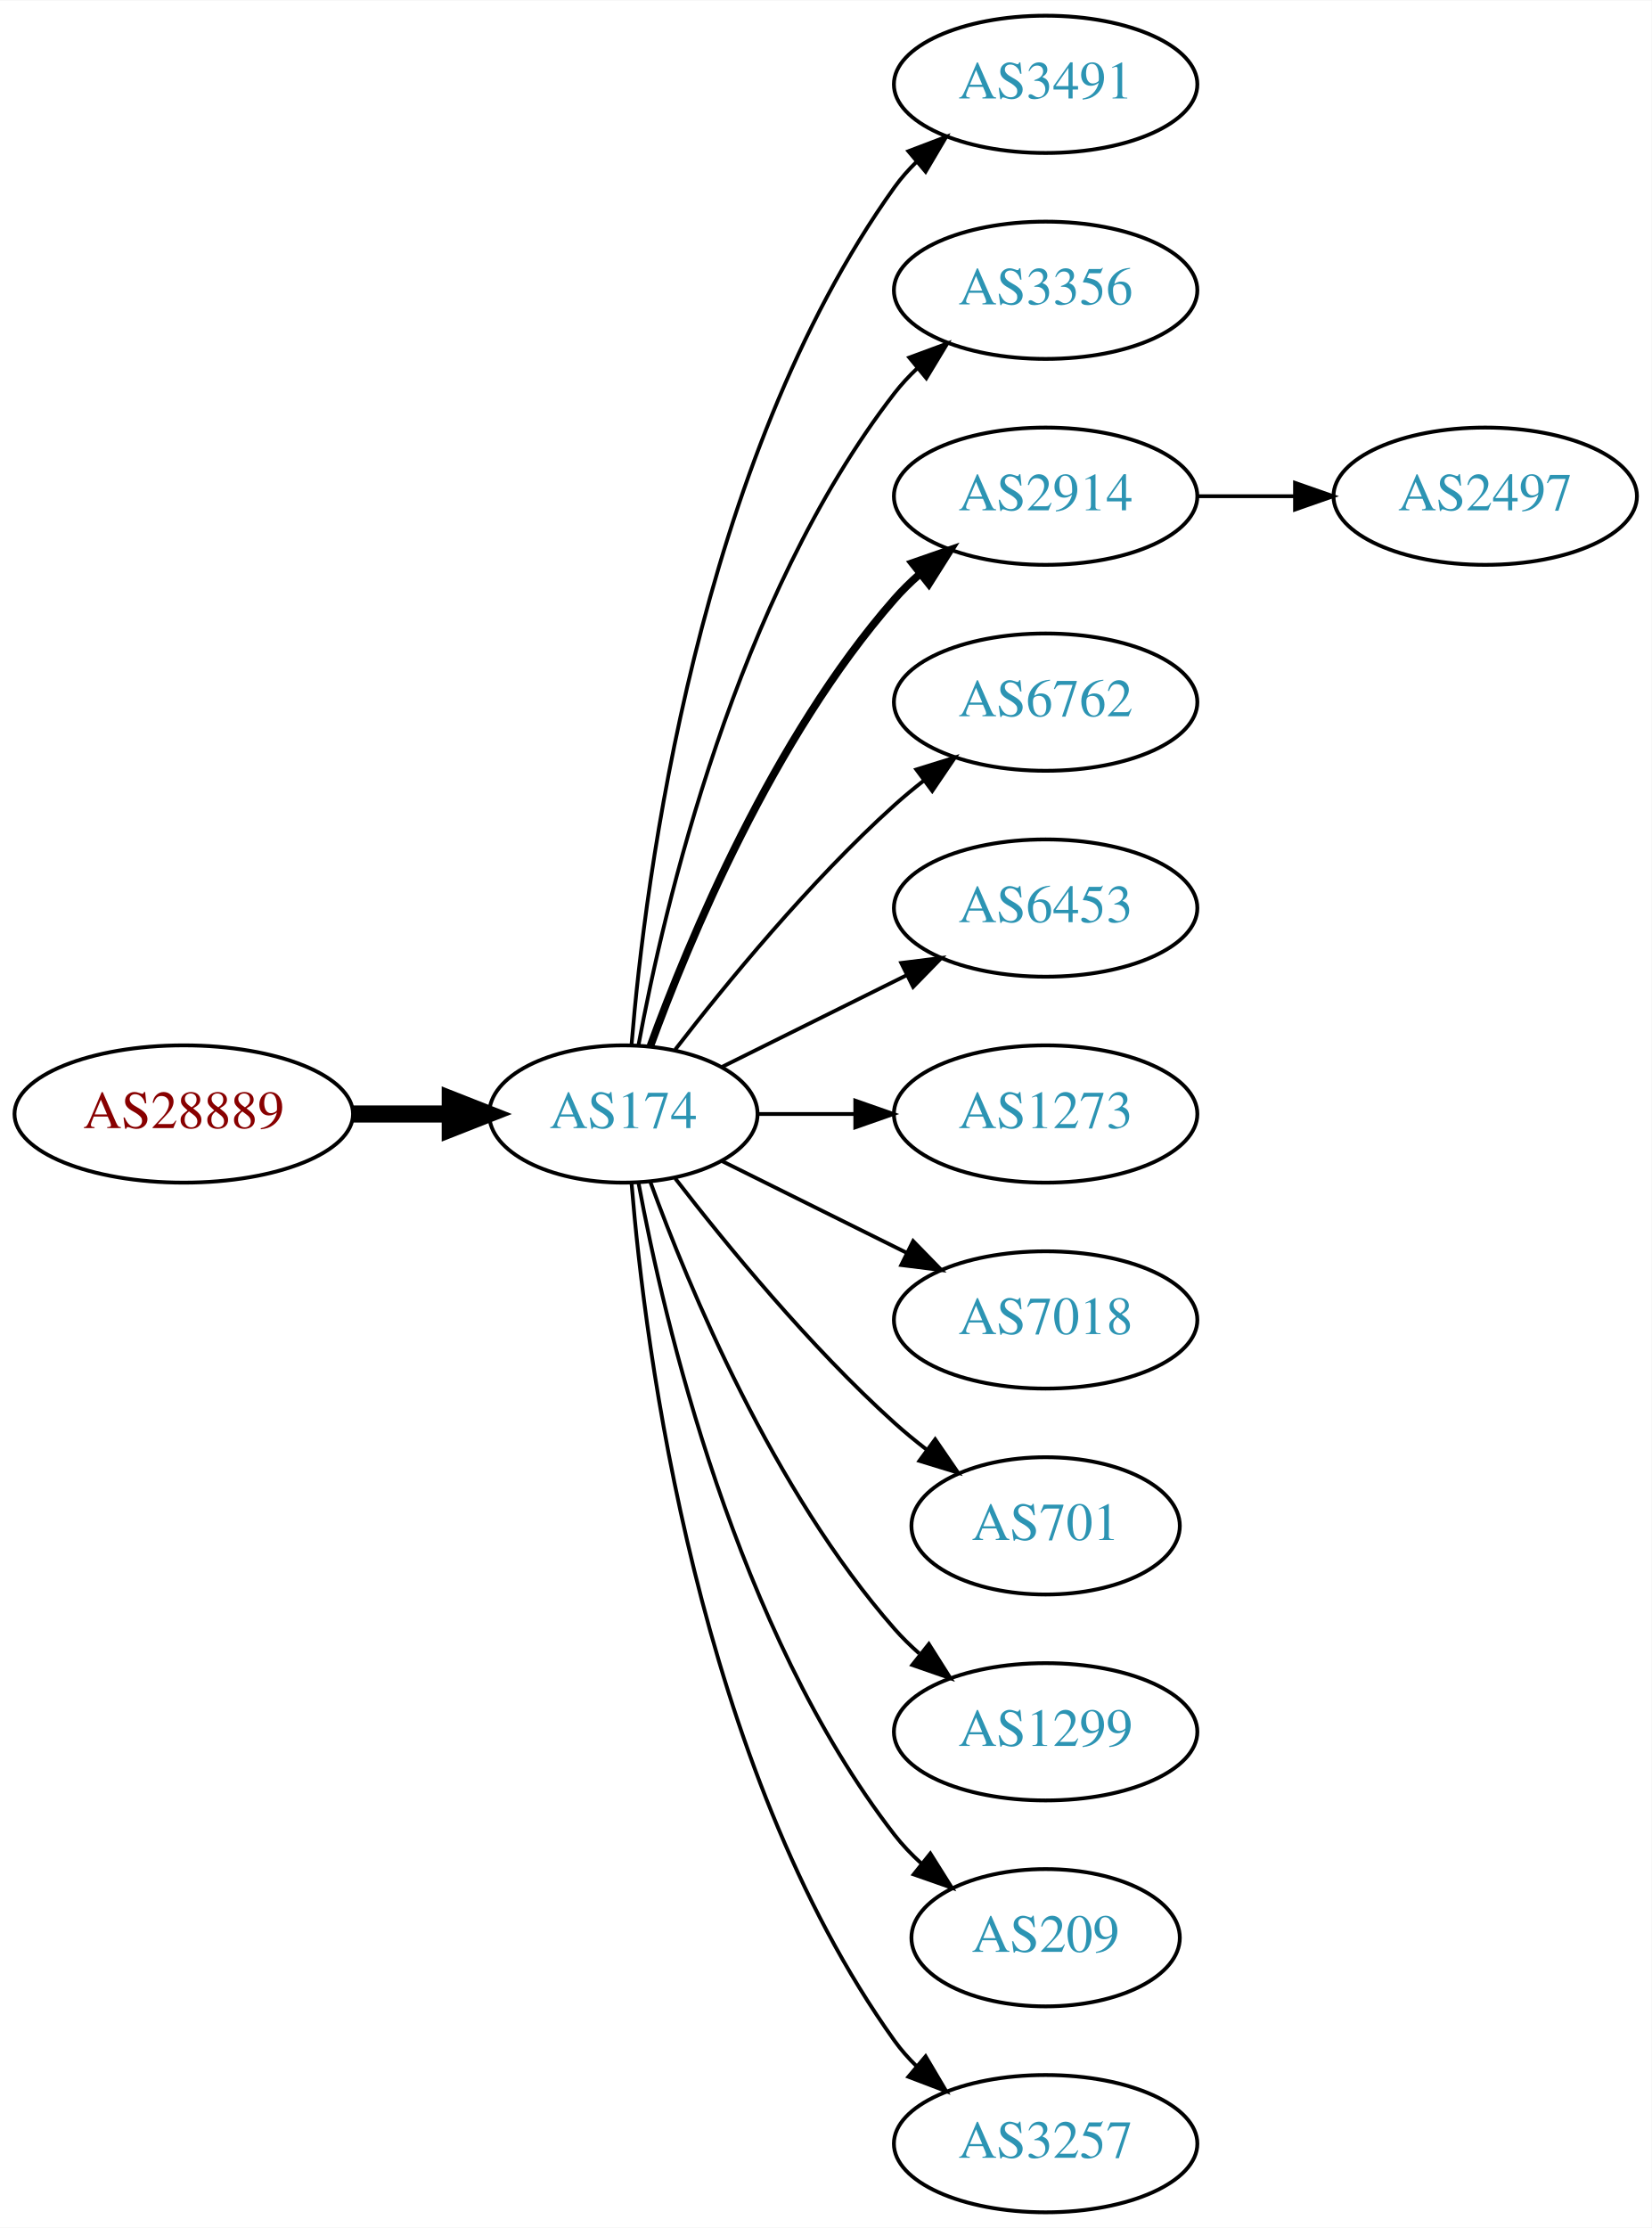
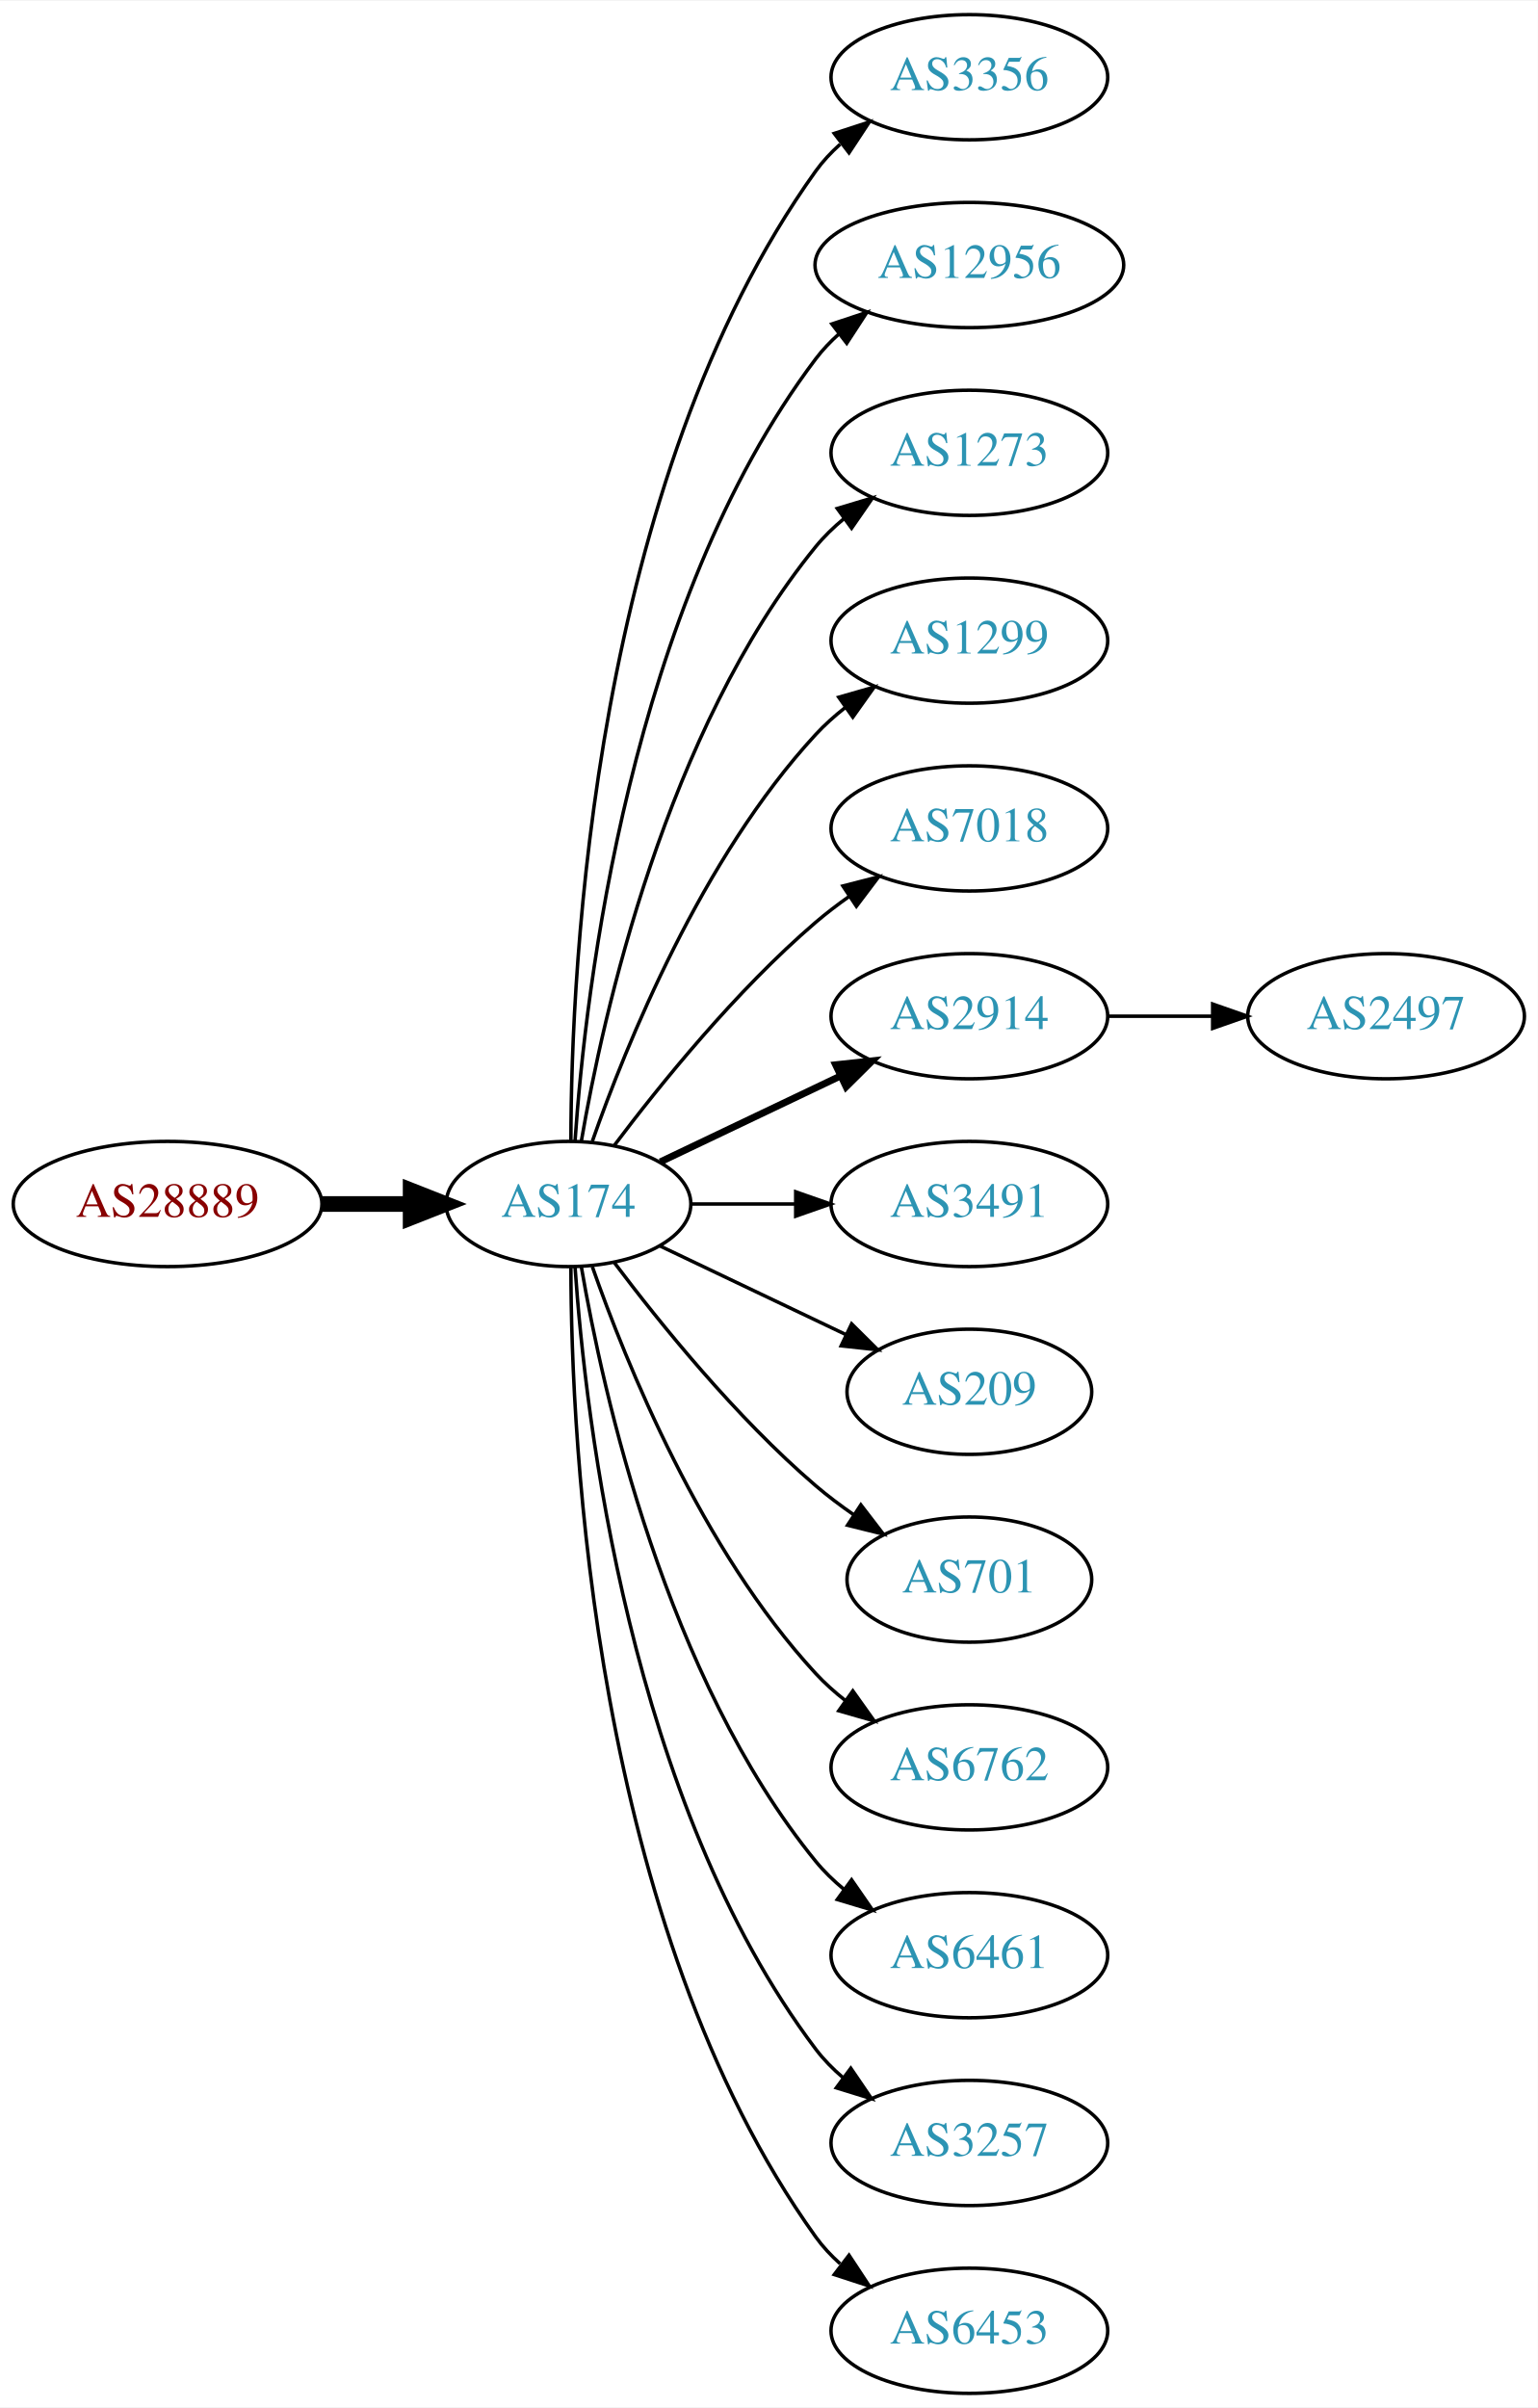
- <svg xmlns="http://www.w3.org/2000/svg" xmlns:xlink="http://www.w3.org/1999/xlink" width="433pt" height="584pt" viewBox="0.00 0.00 433.17 584.00">
-   <g id="graph0" class="graph" transform="scale(1 1) rotate(0) translate(4 580)">
-     <polygon fill="white" stroke="none" points="-4,4 -4,-580 429.172,-580 429.172,4 -4,4" />
+ <svg xmlns="http://www.w3.org/2000/svg" xmlns:xlink="http://www.w3.org/1999/xlink" width="442pt" height="692pt" viewBox="0.00 0.00 442.27 692.00">
+   <g id="graph0" class="graph" transform="scale(1 1) rotate(0) translate(4 688)">
+     <polygon fill="white" stroke="none" points="-4,4 -4,-688 438.271,-688 438.271,4 -4,4" />
    <g id="node1" class="node">
      <g id="a_node1">
        <a xlink:href="/asn/28889" xlink:title="AS28889 ~ LINZNET-AS [AT]">
-           <ellipse fill="#ffffff" stroke="black" cx="44.196" cy="-288" rx="44.393" ry="18" />
-           <text text-anchor="middle" x="44.196" y="-284.3" font-family="Times,serif" font-size="14.00" fill="#880000">AS28889</text>
+           <ellipse fill="#ffffff" stroke="black" cx="44.196" cy="-342" rx="44.393" ry="18" />
+           <text text-anchor="middle" x="44.196" y="-338.3" font-family="Times,serif" font-size="14.00" fill="#880000">AS28889</text>
        </a>
      </g>
    </g>
    <g id="node2" class="node">
      <g id="a_node2">
        <a xlink:href="/asn/174" xlink:title="AS174 ~ Cogent Communications [US]">
-           <ellipse fill="#ffffff" stroke="black" cx="159.489" cy="-288" rx="35.194" ry="18" />
-           <text text-anchor="middle" x="159.489" y="-284.3" font-family="Times,serif" font-size="14.00" fill="#2c94b3">AS174</text>
+           <ellipse fill="#ffffff" stroke="black" cx="159.489" cy="-342" rx="35.194" ry="18" />
+           <text text-anchor="middle" x="159.489" y="-338.3" font-family="Times,serif" font-size="14.00" fill="#2c94b3">AS174</text>
        </a>
      </g>
    </g>
    <g id="edge1" class="edge">
-       <path fill="none" stroke="black" stroke-width="4.5" d="M88.674,-288C96.923,-288 105.566,-288 113.85,-288" />
-       <polygon fill="black" stroke="black" stroke-width="4.5" points="114.094,-291.938 124.094,-288 114.094,-284.063 114.094,-291.938" />
+       <path fill="none" stroke="black" stroke-width="4.5" d="M88.674,-342C96.923,-342 105.566,-342 113.85,-342" />
+       <polygon fill="black" stroke="black" stroke-width="4.5" points="114.094,-345.938 124.094,-342 114.094,-338.063 114.094,-345.938" />
    </g>
    <g id="node3" class="node">
      <g id="a_node3">
-         <a xlink:href="/asn/3491" xlink:title="AS3491 ~ PCCW Global, Inc. [US]">
-           <ellipse fill="#ffffff" stroke="black" cx="270.232" cy="-558" rx="39.794" ry="18" />
-           <text text-anchor="middle" x="270.232" y="-554.3" font-family="Times,serif" font-size="14.00" fill="#2c94b3">AS3491</text>
+         <a xlink:href="/asn/3356" xlink:title="AS3356 ~ Level 3 Parent, LLC [US]">
+           <ellipse fill="#ffffff" stroke="black" cx="274.782" cy="-666" rx="39.794" ry="18" />
+           <text text-anchor="middle" x="274.782" y="-662.3" font-family="Times,serif" font-size="14.00" fill="#2c94b3">AS3356</text>
        </a>
      </g>
    </g>
    <g id="edge2" class="edge">
-       <path fill="none" stroke="black" d="M161.642,-306.246C165.174,-349.27 178.986,-458.861 230.586,-531 232.282,-533.372 234.255,-535.606 236.394,-537.695" />
-       <polygon fill="black" stroke="black" points="234.247,-540.463 244.149,-544.23 238.757,-535.11 234.247,-540.463" />
+       <path fill="none" stroke="black" d="M160.187,-360.321C160.264,-410.022 166.536,-549.655 230.586,-639 232.595,-641.803 234.995,-644.379 237.62,-646.731" />
+       <polygon fill="black" stroke="black" points="235.928,-649.843 246.002,-653.124 240.172,-644.276 235.928,-649.843" />
    </g>
    <g id="node4" class="node">
      <g id="a_node4">
-         <a xlink:href="/asn/3356" xlink:title="AS3356 ~ Level 3 Parent, LLC [US]">
-           <ellipse fill="#ffffff" stroke="black" cx="270.232" cy="-504" rx="39.794" ry="18" />
-           <text text-anchor="middle" x="270.232" y="-500.3" font-family="Times,serif" font-size="14.00" fill="#2c94b3">AS3356</text>
+         <a xlink:href="/asn/12956" xlink:title="AS12956 ~ TELXIUS [ES]">
+           <ellipse fill="#ffffff" stroke="black" cx="274.782" cy="-612" rx="44.393" ry="18" />
+           <text text-anchor="middle" x="274.782" y="-608.3" font-family="Times,serif" font-size="14.00" fill="#2c94b3">AS12956</text>
        </a>
      </g>
    </g>
    <g id="edge3" class="edge">
-       <path fill="none" stroke="black" d="M163.474,-306.158C170.121,-342.026 188.956,-423.146 230.586,-477 232.369,-479.307 234.405,-481.495 236.587,-483.552" />
-       <polygon fill="black" stroke="black" points="234.485,-486.355 244.424,-490.025 238.943,-480.958 234.485,-486.355" />
+       <path fill="none" stroke="black" d="M161.376,-360.104C164.339,-403.29 177.025,-514.03 230.586,-585 232.557,-587.612 234.861,-590.033 237.36,-592.263" />
+       <polygon fill="black" stroke="black" points="235.247,-595.054 245.305,-598.385 239.519,-589.509 235.247,-595.054" />
    </g>
    <g id="node5" class="node">
      <g id="a_node5">
-         <a xlink:href="/asn/2914" xlink:title="AS2914 ~ NTT America, Inc. [US]">
-           <ellipse fill="#ffffff" stroke="black" cx="270.232" cy="-450" rx="39.794" ry="18" />
-           <text text-anchor="middle" x="270.232" y="-446.3" font-family="Times,serif" font-size="14.00" fill="#2c94b3">AS2914</text>
+         <a xlink:href="/asn/1273" xlink:title="AS1273 ~ Vodafone Group PLC [EU]">
+           <ellipse fill="#ffffff" stroke="black" cx="274.782" cy="-558" rx="39.794" ry="18" />
+           <text text-anchor="middle" x="274.782" y="-554.3" font-family="Times,serif" font-size="14.00" fill="#2c94b3">AS1273</text>
        </a>
      </g>
    </g>
    <g id="edge4" class="edge">
-       <path fill="none" stroke="black" stroke-width="2" d="M166.565,-305.808C176.593,-333.293 198.721,-386.665 230.586,-423 232.559,-425.25 234.757,-427.408 237.075,-429.454" />
-       <polygon fill="black" stroke="black" stroke-width="2" points="235.258,-432.481 245.268,-435.954 239.609,-426.997 235.258,-432.481" />
+       <path fill="none" stroke="black" d="M163.19,-360.067C169.373,-396.126 187.481,-478.093 230.586,-531 232.96,-533.914 235.736,-536.604 238.716,-539.066" />
+       <polygon fill="black" stroke="black" points="236.793,-541.995 246.941,-545.04 240.907,-536.331 236.793,-541.995" />
    </g>
    <g id="node6" class="node">
      <g id="a_node6">
-         <a xlink:href="/asn/6762" xlink:title="AS6762 ~ TELECOM ITALIA SPARKLE S.p.A. [IT]">
-           <ellipse fill="#ffffff" stroke="black" cx="270.232" cy="-396" rx="39.794" ry="18" />
-           <text text-anchor="middle" x="270.232" y="-392.3" font-family="Times,serif" font-size="14.00" fill="#2c94b3">AS6762</text>
+         <a xlink:href="/asn/1299" xlink:title="AS1299 ~ Telia Carrier [EU]">
+           <ellipse fill="#ffffff" stroke="black" cx="274.782" cy="-504" rx="39.794" ry="18" />
+           <text text-anchor="middle" x="274.782" y="-500.3" font-family="Times,serif" font-size="14.00" fill="#2c94b3">AS1299</text>
        </a>
      </g>
    </g>
    <g id="edge5" class="edge">
-       <path fill="none" stroke="black" d="M173.096,-304.903C186.355,-322.083 208.347,-348.952 230.586,-369 233.018,-371.192 235.633,-373.358 238.315,-375.453" />
-       <polygon fill="black" stroke="black" points="236.327,-378.336 246.445,-381.479 240.495,-372.713 236.327,-378.336" />
+       <path fill="none" stroke="black" d="M166.341,-360.01C176.069,-387.764 197.802,-441.492 230.586,-477 233.136,-479.762 236.029,-482.35 239.082,-484.748" />
+       <polygon fill="black" stroke="black" points="237.224,-487.72 247.41,-490.633 241.264,-482.003 237.224,-487.72" />
    </g>
    <g id="node7" class="node">
      <g id="a_node7">
-         <a xlink:href="/asn/6453" xlink:title="AS6453 ~ TATA COMMUNICATIONS (AMERICA) INC [US]">
-           <ellipse fill="#ffffff" stroke="black" cx="270.232" cy="-342" rx="39.794" ry="18" />
-           <text text-anchor="middle" x="270.232" y="-338.3" font-family="Times,serif" font-size="14.00" fill="#2c94b3">AS6453</text>
+         <a xlink:href="/asn/7018" xlink:title="AS7018 ~ AT&amp;T Services, Inc. [US]">
+           <ellipse fill="#ffffff" stroke="black" cx="274.782" cy="-450" rx="39.794" ry="18" />
+           <text text-anchor="middle" x="274.782" y="-446.3" font-family="Times,serif" font-size="14.00" fill="#2c94b3">AS7018</text>
        </a>
      </g>
    </g>
    <g id="edge6" class="edge">
-       <path fill="none" stroke="black" d="M185.437,-300.389C199.799,-307.521 218.081,-316.599 233.902,-324.455" />
-       <polygon fill="black" stroke="black" points="232.371,-327.603 242.884,-328.916 235.484,-321.333 232.371,-327.603" />
+       <path fill="none" stroke="black" d="M172.644,-358.818C185.709,-376.175 207.7,-403.407 230.586,-423 233.599,-425.579 236.881,-428.083 240.247,-430.459" />
+       <polygon fill="black" stroke="black" points="238.414,-433.444 248.677,-436.072 242.293,-427.617 238.414,-433.444" />
    </g>
    <g id="node8" class="node">
      <g id="a_node8">
-         <a xlink:href="/asn/1273" xlink:title="AS1273 ~ Vodafone Group PLC [EU]">
-           <ellipse fill="#ffffff" stroke="black" cx="270.232" cy="-288" rx="39.794" ry="18" />
-           <text text-anchor="middle" x="270.232" y="-284.3" font-family="Times,serif" font-size="14.00" fill="#2c94b3">AS1273</text>
+         <a xlink:href="/asn/2914" xlink:title="AS2914 ~ NTT America, Inc. [US]">
+           <ellipse fill="#ffffff" stroke="black" cx="274.782" cy="-396" rx="39.794" ry="18" />
+           <text text-anchor="middle" x="274.782" y="-392.3" font-family="Times,serif" font-size="14.00" fill="#2c94b3">AS2914</text>
        </a>
      </g>
    </g>
    <g id="edge7" class="edge">
-       <path fill="none" stroke="black" d="M194.598,-288C202.746,-288 211.602,-288 220.273,-288" />
-       <polygon fill="black" stroke="black" points="220.313,-291.5 230.313,-288 220.313,-284.5 220.313,-291.5" />
+       <path fill="none" stroke="black" stroke-width="2" d="M185.914,-354.119C201.217,-361.413 220.94,-370.814 237.822,-378.86" />
+       <polygon fill="black" stroke="black" stroke-width="2" points="236.329,-382.026 246.862,-383.169 239.341,-375.707 236.329,-382.026" />
    </g>
    <g id="node9" class="node">
      <g id="a_node9">
-         <a xlink:href="/asn/7018" xlink:title="AS7018 ~ AT&amp;T Services, Inc. [US]">
-           <ellipse fill="#ffffff" stroke="black" cx="270.232" cy="-234" rx="39.794" ry="18" />
-           <text text-anchor="middle" x="270.232" y="-230.3" font-family="Times,serif" font-size="14.00" fill="#2c94b3">AS7018</text>
+         <a xlink:href="/asn/3491" xlink:title="AS3491 ~ PCCW Global, Inc. [US]">
+           <ellipse fill="#ffffff" stroke="black" cx="274.782" cy="-342" rx="39.794" ry="18" />
+           <text text-anchor="middle" x="274.782" y="-338.3" font-family="Times,serif" font-size="14.00" fill="#2c94b3">AS3491</text>
        </a>
      </g>
    </g>
    <g id="edge8" class="edge">
-       <path fill="none" stroke="black" d="M185.437,-275.611C199.799,-268.479 218.081,-259.401 233.902,-251.545" />
-       <polygon fill="black" stroke="black" points="235.484,-254.667 242.884,-247.084 232.371,-248.397 235.484,-254.667" />
+       <path fill="none" stroke="black" d="M194.788,-342C204.165,-342 214.516,-342 224.55,-342" />
+       <polygon fill="black" stroke="black" points="224.839,-345.5 234.839,-342 224.839,-338.5 224.839,-345.5" />
    </g>
    <g id="node10" class="node">
      <g id="a_node10">
-         <a xlink:href="/asn/701" xlink:title="AS701 ~ UUNET [US]">
-           <ellipse fill="#ffffff" stroke="black" cx="270.232" cy="-180" rx="35.194" ry="18" />
-           <text text-anchor="middle" x="270.232" y="-176.3" font-family="Times,serif" font-size="14.00" fill="#2c94b3">AS701</text>
+         <a xlink:href="/asn/209" xlink:title="AS209 ~ CenturyLink Communications, LLC [US]">
+           <ellipse fill="#ffffff" stroke="black" cx="274.782" cy="-288" rx="35.194" ry="18" />
+           <text text-anchor="middle" x="274.782" y="-284.3" font-family="Times,serif" font-size="14.00" fill="#2c94b3">AS209</text>
        </a>
      </g>
    </g>
    <g id="edge9" class="edge">
-       <path fill="none" stroke="black" d="M173.096,-271.097C186.355,-253.917 208.347,-227.048 230.586,-207 233.219,-204.626 236.067,-202.283 238.983,-200.028" />
-       <polygon fill="black" stroke="black" points="241.266,-202.693 247.254,-193.953 237.122,-197.052 241.266,-202.693" />
+       <path fill="none" stroke="black" d="M185.914,-329.881C201.657,-322.378 222.079,-312.644 239.272,-304.449" />
+       <polygon fill="black" stroke="black" points="240.921,-307.54 248.442,-300.078 237.909,-301.221 240.921,-307.54" />
    </g>
    <g id="node11" class="node">
      <g id="a_node11">
-         <a xlink:href="/asn/1299" xlink:title="AS1299 ~ Telia Carrier [EU]">
-           <ellipse fill="#ffffff" stroke="black" cx="270.232" cy="-126" rx="39.794" ry="18" />
-           <text text-anchor="middle" x="270.232" y="-122.3" font-family="Times,serif" font-size="14.00" fill="#2c94b3">AS1299</text>
+         <a xlink:href="/asn/701" xlink:title="AS701 ~ UUNET [US]">
+           <ellipse fill="#ffffff" stroke="black" cx="274.782" cy="-234" rx="35.194" ry="18" />
+           <text text-anchor="middle" x="274.782" y="-230.3" font-family="Times,serif" font-size="14.00" fill="#2c94b3">AS701</text>
        </a>
      </g>
    </g>
    <g id="edge10" class="edge">
-       <path fill="none" stroke="black" d="M166.565,-270.192C176.593,-242.707 198.721,-189.335 230.586,-153 232.559,-150.75 234.757,-148.592 237.075,-146.546" />
-       <polygon fill="black" stroke="black" points="239.609,-149.003 245.268,-140.046 235.258,-143.519 239.609,-149.003" />
+       <path fill="none" stroke="black" d="M172.644,-325.182C185.709,-307.825 207.7,-280.593 230.586,-261 234.004,-258.074 237.769,-255.245 241.609,-252.589" />
+       <polygon fill="black" stroke="black" points="243.574,-255.486 250.028,-247.083 239.743,-249.627 243.574,-255.486" />
    </g>
    <g id="node12" class="node">
      <g id="a_node12">
-         <a xlink:href="/asn/209" xlink:title="AS209 ~ CenturyLink Communications, LLC [US]">
-           <ellipse fill="#ffffff" stroke="black" cx="270.232" cy="-72" rx="35.194" ry="18" />
-           <text text-anchor="middle" x="270.232" y="-68.3" font-family="Times,serif" font-size="14.00" fill="#2c94b3">AS209</text>
+         <a xlink:href="/asn/6762" xlink:title="AS6762 ~ TELECOM ITALIA SPARKLE S.p.A. [IT]">
+           <ellipse fill="#ffffff" stroke="black" cx="274.782" cy="-180" rx="39.794" ry="18" />
+           <text text-anchor="middle" x="274.782" y="-176.3" font-family="Times,serif" font-size="14.00" fill="#2c94b3">AS6762</text>
        </a>
      </g>
    </g>
    <g id="edge11" class="edge">
-       <path fill="none" stroke="black" d="M163.474,-269.842C170.121,-233.974 188.956,-152.854 230.586,-99 232.638,-96.345 235.024,-93.848 237.585,-91.526" />
-       <polygon fill="black" stroke="black" points="239.998,-94.079 245.63,-85.105 235.631,-88.608 239.998,-94.079" />
+       <path fill="none" stroke="black" d="M166.341,-323.99C176.069,-296.236 197.802,-242.508 230.586,-207 233.136,-204.238 236.029,-201.65 239.082,-199.252" />
+       <polygon fill="black" stroke="black" points="241.264,-201.997 247.41,-193.367 237.224,-196.28 241.264,-201.997" />
    </g>
    <g id="node13" class="node">
      <g id="a_node13">
-         <a xlink:href="/asn/3257" xlink:title="AS3257 ~ GTT [DE]">
-           <ellipse fill="#ffffff" stroke="black" cx="270.232" cy="-18" rx="39.794" ry="18" />
-           <text text-anchor="middle" x="270.232" y="-14.3" font-family="Times,serif" font-size="14.00" fill="#2c94b3">AS3257</text>
+         <a xlink:href="/asn/6461" xlink:title="AS6461 ~ Zayo Bandwidth [US]">
+           <ellipse fill="#ffffff" stroke="black" cx="274.782" cy="-126" rx="39.794" ry="18" />
+           <text text-anchor="middle" x="274.782" y="-122.3" font-family="Times,serif" font-size="14.00" fill="#2c94b3">AS6461</text>
        </a>
      </g>
    </g>
    <g id="edge12" class="edge">
-       <path fill="none" stroke="black" d="M161.642,-269.754C165.174,-226.73 178.986,-117.139 230.586,-45 232.282,-42.628 234.255,-40.394 236.394,-38.305" />
-       <polygon fill="black" stroke="black" points="238.757,-40.89 244.149,-31.77 234.247,-35.537 238.757,-40.89" />
+       <path fill="none" stroke="black" d="M163.19,-323.933C169.373,-287.874 187.481,-205.907 230.586,-153 232.96,-150.086 235.736,-147.396 238.716,-144.934" />
+       <polygon fill="black" stroke="black" points="240.907,-147.669 246.941,-138.96 236.793,-142.005 240.907,-147.669" />
    </g>
    <g id="node14" class="node">
      <g id="a_node14">
-         <a xlink:href="/asn/2497" xlink:title="AS2497 ~ Internet Initiative Japan Inc. [JP]">
-           <ellipse fill="#ffffff" stroke="black" cx="385.525" cy="-450" rx="39.794" ry="18" />
-           <text text-anchor="middle" x="385.525" y="-446.3" font-family="Times,serif" font-size="14.00" fill="#2c94b3">AS2497</text>
+         <a xlink:href="/asn/3257" xlink:title="AS3257 ~ GTT [DE]">
+           <ellipse fill="#ffffff" stroke="black" cx="274.782" cy="-72" rx="39.794" ry="18" />
+           <text text-anchor="middle" x="274.782" y="-68.3" font-family="Times,serif" font-size="14.00" fill="#2c94b3">AS3257</text>
        </a>
      </g>
    </g>
    <g id="edge13" class="edge">
-       <path fill="none" stroke="black" d="M309.905,-450C318.108,-450 326.872,-450 335.404,-450" />
-       <polygon fill="black" stroke="black" points="335.643,-453.5 345.643,-450 335.643,-446.5 335.643,-453.5" />
+       <path fill="none" stroke="black" d="M161.376,-323.896C164.339,-280.71 177.025,-169.97 230.586,-99 232.85,-96 235.553,-93.252 238.487,-90.755" />
+       <polygon fill="black" stroke="black" points="240.681,-93.485 246.648,-84.73 236.524,-87.853 240.681,-93.485" />
+     </g>
+     <g id="node15" class="node">
+       <g id="a_node15">
+         <a xlink:href="/asn/6453" xlink:title="AS6453 ~ TATA COMMUNICATIONS (AMERICA) INC [US]">
+           <ellipse fill="#ffffff" stroke="black" cx="274.782" cy="-18" rx="39.794" ry="18" />
+           <text text-anchor="middle" x="274.782" y="-14.3" font-family="Times,serif" font-size="14.00" fill="#2c94b3">AS6453</text>
+         </a>
+       </g>
+     </g>
+     <g id="edge14" class="edge">
+       <path fill="none" stroke="black" d="M160.187,-323.679C160.264,-273.978 166.536,-134.345 230.586,-45 232.595,-42.197 234.995,-39.621 237.62,-37.269" />
+       <polygon fill="black" stroke="black" points="240.172,-39.724 246.002,-30.877 235.928,-34.157 240.172,-39.724" />
+     </g>
+     <g id="node16" class="node">
+       <g id="a_node16">
+         <a xlink:href="/asn/2497" xlink:title="AS2497 ~ Internet Initiative Japan Inc. [JP]">
+           <ellipse fill="#ffffff" stroke="black" cx="394.625" cy="-396" rx="39.794" ry="18" />
+           <text text-anchor="middle" x="394.625" y="-392.3" font-family="Times,serif" font-size="14.00" fill="#2c94b3">AS2497</text>
+         </a>
+       </g>
+     </g>
+     <g id="edge15" class="edge">
+       <path fill="none" stroke="black" d="M314.695,-396C324.248,-396 334.598,-396 344.56,-396" />
+       <polygon fill="black" stroke="black" points="344.753,-399.5 354.753,-396 344.753,-392.5 344.753,-399.5" />
    </g>
  </g>
</svg>
